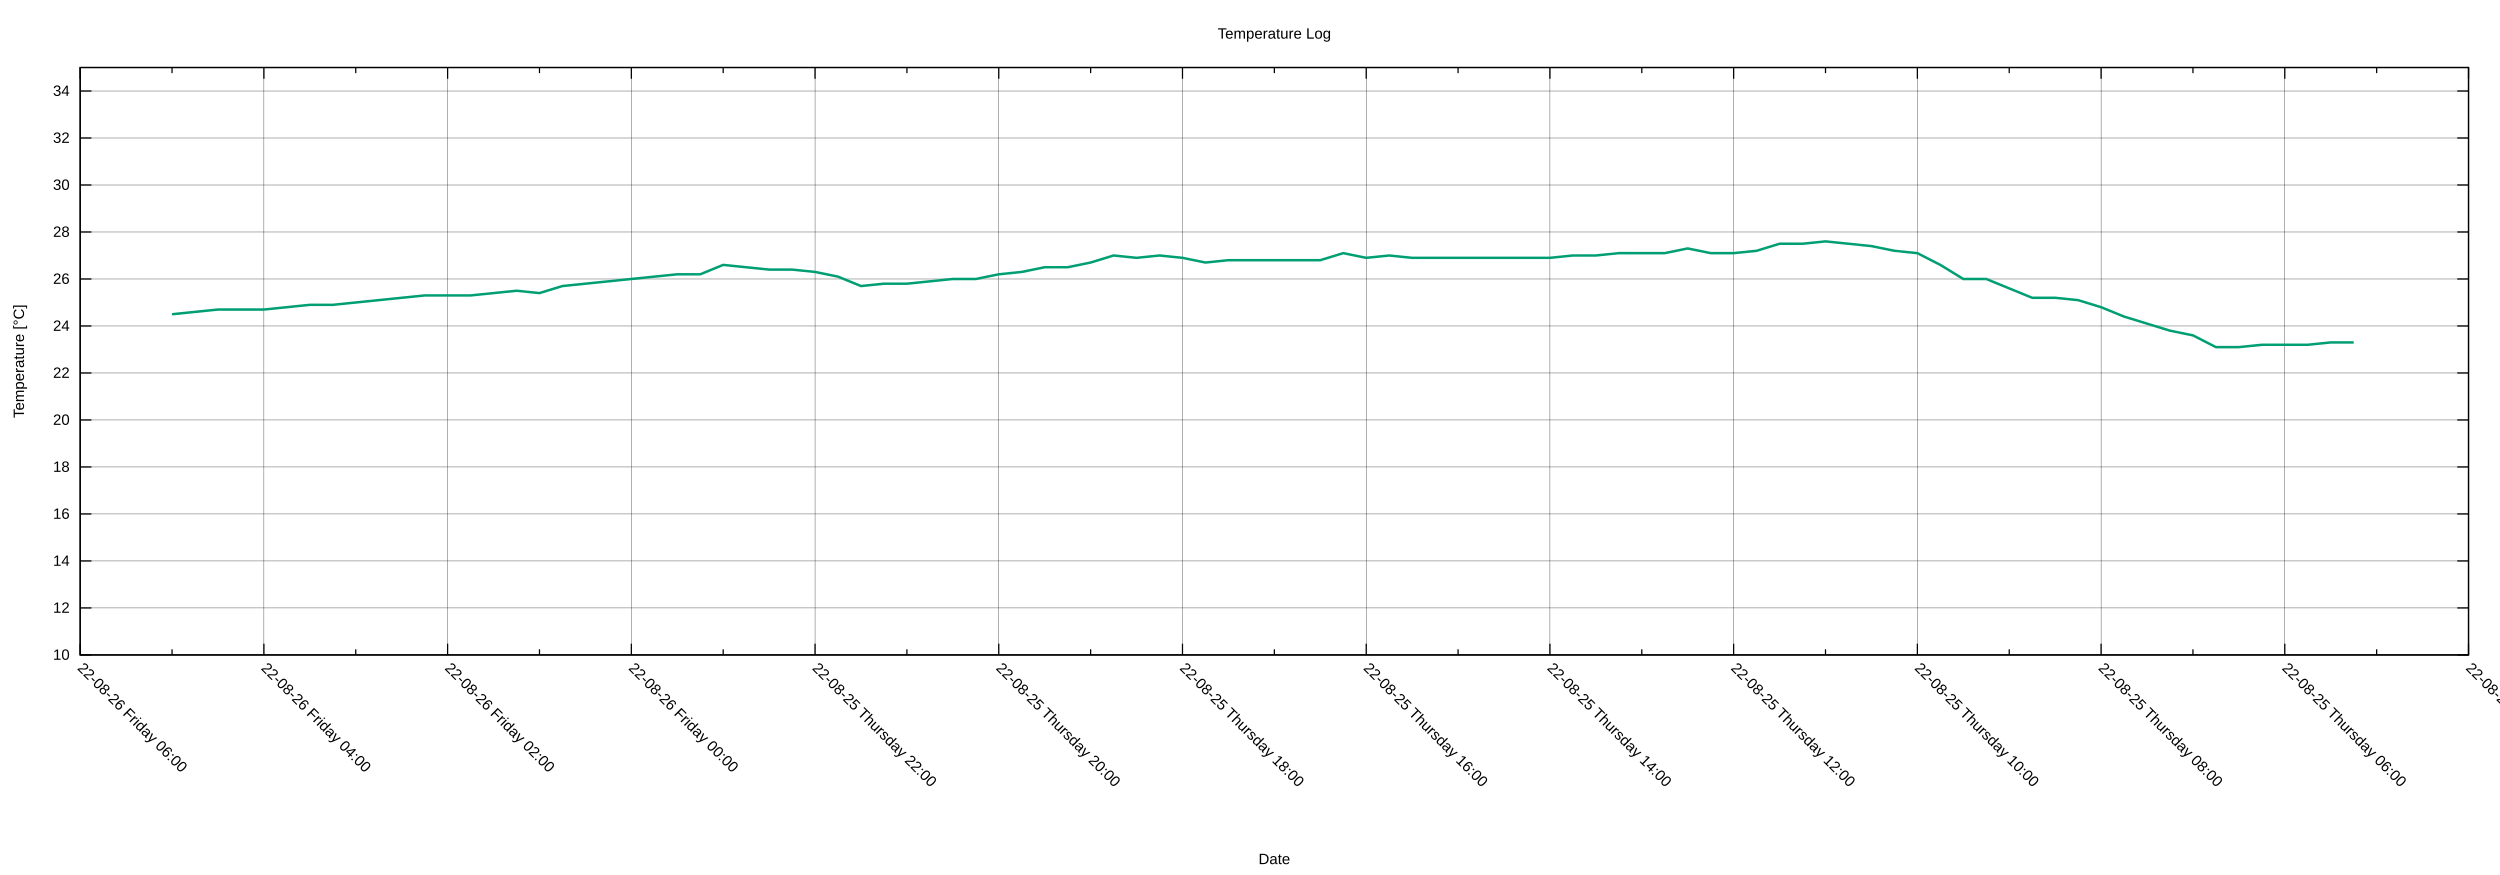
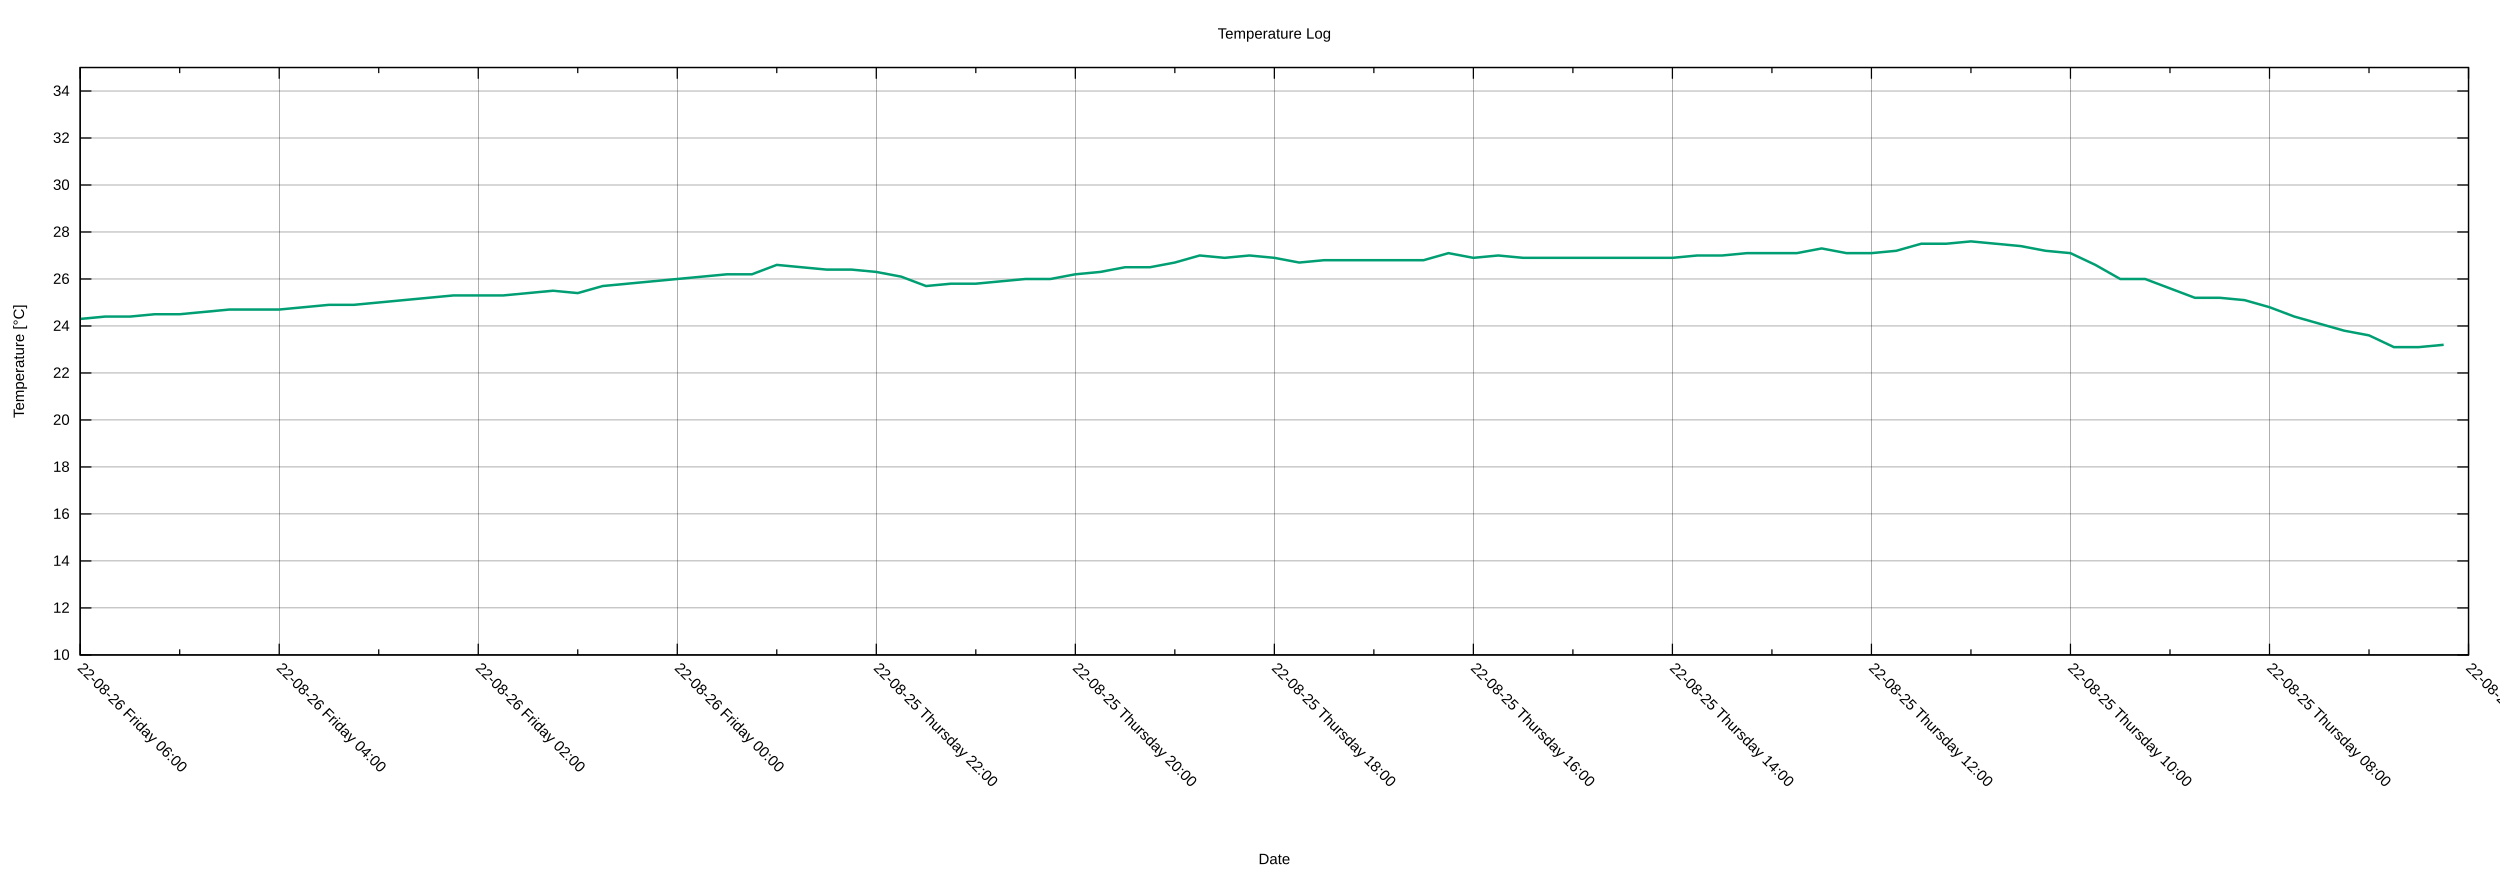
<svg xmlns="http://www.w3.org/2000/svg" xmlns:xlink="http://www.w3.org/1999/xlink" width="2000" height="700" viewBox="0 0 2000 700">
  <g id="gnuplot_canvas">
    <rect x="0" y="0" width="2000" height="700" fill="none" />
    <defs>
      <circle id="gpDot" r="0.5" stroke-width="0.5" stroke="currentColor" />
      <path id="gpPt0" stroke-width="0.222" stroke="currentColor" d="M-1,0 h2 M0,-1 v2" />
      <path id="gpPt1" stroke-width="0.222" stroke="currentColor" d="M-1,-1 L1,1 M1,-1 L-1,1" />
      <path id="gpPt2" stroke-width="0.222" stroke="currentColor" d="M-1,0 L1,0 M0,-1 L0,1 M-1,-1 L1,1 M-1,1 L1,-1" />
      <rect id="gpPt3" stroke-width="0.222" stroke="currentColor" x="-1" y="-1" width="2" height="2" />
      <rect id="gpPt4" stroke-width="0.222" stroke="currentColor" fill="currentColor" x="-1" y="-1" width="2" height="2" />
      <circle id="gpPt5" stroke-width="0.222" stroke="currentColor" cx="0" cy="0" r="1" />
      <use xlink:href="#gpPt5" id="gpPt6" fill="currentColor" stroke="none" />
      <path id="gpPt7" stroke-width="0.222" stroke="currentColor" d="M0,-1.33 L-1.33,0.67 L1.33,0.67 z" />
      <use xlink:href="#gpPt7" id="gpPt8" fill="currentColor" stroke="none" />
      <use xlink:href="#gpPt7" id="gpPt9" stroke="currentColor" transform="rotate(180)" />
      <use xlink:href="#gpPt9" id="gpPt10" fill="currentColor" stroke="none" />
      <use xlink:href="#gpPt3" id="gpPt11" stroke="currentColor" transform="rotate(45)" />
      <use xlink:href="#gpPt11" id="gpPt12" fill="currentColor" stroke="none" />
      <path id="gpPt13" stroke-width="0.222" stroke="currentColor" d="M0,1.330 L1.265,0.411 L0.782,-1.067 L-0.782,-1.076 L-1.265,0.411 z" />
      <use xlink:href="#gpPt13" id="gpPt14" fill="currentColor" stroke="none" />
      <filter id="textbox" filterUnits="objectBoundingBox" x="0" y="0" height="1" width="1">
        <feFlood flood-color="white" flood-opacity="1" result="bgnd" />
        <feComposite in="SourceGraphic" in2="bgnd" operator="atop" />
      </filter>
      <filter id="greybox" filterUnits="objectBoundingBox" x="0" y="0" height="1" width="1">
        <feFlood flood-color="lightgrey" flood-opacity="1" result="grey" />
        <feComposite in="SourceGraphic" in2="grey" operator="atop" />
      </filter>
    </defs>
    <g fill="none" color="white" stroke="currentColor" stroke-width="1.00" stroke-linecap="butt" stroke-linejoin="miter">
</g>
    <g fill="none" color="black" stroke="currentColor" stroke-width="1.00" stroke-linecap="butt" stroke-linejoin="miter">
</g>
    <g fill="none" color="black" stroke="black" stroke-width="0.25" stroke-linecap="butt" stroke-linejoin="miter">
</g>
    <g fill="none" color="black" stroke="currentColor" stroke-width="0.25" stroke-linecap="butt" stroke-linejoin="miter">
      <path stroke="black" class="gridline" d="M64.14,523.95 L1974.82,523.95  " />
    </g>
    <g fill="none" color="black" stroke="black" stroke-width="1.00" stroke-linecap="butt" stroke-linejoin="miter">
</g>
    <g fill="none" color="black" stroke="currentColor" stroke-width="1.00" stroke-linecap="butt" stroke-linejoin="miter">
      <path stroke="black" d="M64.14,523.95 L73.14,523.95 M1974.82,523.95 L1965.82,523.95  " />
      <g transform="translate(55.75,527.85)" stroke="none" fill="black" font-family="Arial" font-size="12.00" text-anchor="end">
        <text>
          <tspan font-family="Arial"> 10</tspan>
        </text>
      </g>
    </g>
    <g fill="none" color="black" stroke="currentColor" stroke-width="1.00" stroke-linecap="butt" stroke-linejoin="miter">
</g>
    <g fill="none" color="black" stroke="black" stroke-width="0.25" stroke-linecap="butt" stroke-linejoin="miter">
</g>
    <g fill="none" color="black" stroke="currentColor" stroke-width="0.25" stroke-linecap="butt" stroke-linejoin="miter">
      <path stroke="black" class="gridline" d="M64.14,486.35 L1974.82,486.35  " />
    </g>
    <g fill="none" color="black" stroke="black" stroke-width="1.00" stroke-linecap="butt" stroke-linejoin="miter">
</g>
    <g fill="none" color="black" stroke="currentColor" stroke-width="1.00" stroke-linecap="butt" stroke-linejoin="miter">
      <path stroke="black" d="M64.14,486.35 L73.14,486.35 M1974.82,486.35 L1965.82,486.35  " />
      <g transform="translate(55.75,490.25)" stroke="none" fill="black" font-family="Arial" font-size="12.00" text-anchor="end">
        <text>
          <tspan font-family="Arial"> 12</tspan>
        </text>
      </g>
    </g>
    <g fill="none" color="black" stroke="currentColor" stroke-width="1.00" stroke-linecap="butt" stroke-linejoin="miter">
</g>
    <g fill="none" color="black" stroke="black" stroke-width="0.25" stroke-linecap="butt" stroke-linejoin="miter">
</g>
    <g fill="none" color="black" stroke="currentColor" stroke-width="0.25" stroke-linecap="butt" stroke-linejoin="miter">
      <path stroke="black" class="gridline" d="M64.14,448.76 L1974.82,448.76  " />
    </g>
    <g fill="none" color="black" stroke="black" stroke-width="1.00" stroke-linecap="butt" stroke-linejoin="miter">
</g>
    <g fill="none" color="black" stroke="currentColor" stroke-width="1.00" stroke-linecap="butt" stroke-linejoin="miter">
      <path stroke="black" d="M64.14,448.76 L73.14,448.76 M1974.82,448.76 L1965.82,448.76  " />
      <g transform="translate(55.75,452.66)" stroke="none" fill="black" font-family="Arial" font-size="12.00" text-anchor="end">
        <text>
          <tspan font-family="Arial"> 14</tspan>
        </text>
      </g>
    </g>
    <g fill="none" color="black" stroke="currentColor" stroke-width="1.00" stroke-linecap="butt" stroke-linejoin="miter">
</g>
    <g fill="none" color="black" stroke="black" stroke-width="0.25" stroke-linecap="butt" stroke-linejoin="miter">
</g>
    <g fill="none" color="black" stroke="currentColor" stroke-width="0.25" stroke-linecap="butt" stroke-linejoin="miter">
      <path stroke="black" class="gridline" d="M64.14,411.16 L1974.82,411.16  " />
    </g>
    <g fill="none" color="black" stroke="black" stroke-width="1.00" stroke-linecap="butt" stroke-linejoin="miter">
</g>
    <g fill="none" color="black" stroke="currentColor" stroke-width="1.00" stroke-linecap="butt" stroke-linejoin="miter">
      <path stroke="black" d="M64.14,411.16 L73.14,411.16 M1974.82,411.16 L1965.82,411.16  " />
      <g transform="translate(55.75,415.06)" stroke="none" fill="black" font-family="Arial" font-size="12.00" text-anchor="end">
        <text>
          <tspan font-family="Arial"> 16</tspan>
        </text>
      </g>
    </g>
    <g fill="none" color="black" stroke="currentColor" stroke-width="1.00" stroke-linecap="butt" stroke-linejoin="miter">
</g>
    <g fill="none" color="black" stroke="black" stroke-width="0.25" stroke-linecap="butt" stroke-linejoin="miter">
</g>
    <g fill="none" color="black" stroke="currentColor" stroke-width="0.25" stroke-linecap="butt" stroke-linejoin="miter">
      <path stroke="black" class="gridline" d="M64.14,373.57 L1974.82,373.57  " />
    </g>
    <g fill="none" color="black" stroke="black" stroke-width="1.00" stroke-linecap="butt" stroke-linejoin="miter">
</g>
    <g fill="none" color="black" stroke="currentColor" stroke-width="1.00" stroke-linecap="butt" stroke-linejoin="miter">
      <path stroke="black" d="M64.14,373.57 L73.14,373.57 M1974.82,373.57 L1965.82,373.57  " />
      <g transform="translate(55.75,377.47)" stroke="none" fill="black" font-family="Arial" font-size="12.00" text-anchor="end">
        <text>
          <tspan font-family="Arial"> 18</tspan>
        </text>
      </g>
    </g>
    <g fill="none" color="black" stroke="currentColor" stroke-width="1.00" stroke-linecap="butt" stroke-linejoin="miter">
</g>
    <g fill="none" color="black" stroke="black" stroke-width="0.25" stroke-linecap="butt" stroke-linejoin="miter">
</g>
    <g fill="none" color="black" stroke="currentColor" stroke-width="0.25" stroke-linecap="butt" stroke-linejoin="miter">
      <path stroke="black" class="gridline" d="M64.14,335.97 L1974.82,335.97  " />
    </g>
    <g fill="none" color="black" stroke="black" stroke-width="1.00" stroke-linecap="butt" stroke-linejoin="miter">
</g>
    <g fill="none" color="black" stroke="currentColor" stroke-width="1.00" stroke-linecap="butt" stroke-linejoin="miter">
      <path stroke="black" d="M64.14,335.97 L73.14,335.97 M1974.82,335.97 L1965.82,335.97  " />
      <g transform="translate(55.75,339.87)" stroke="none" fill="black" font-family="Arial" font-size="12.00" text-anchor="end">
        <text>
          <tspan font-family="Arial"> 20</tspan>
        </text>
      </g>
    </g>
    <g fill="none" color="black" stroke="currentColor" stroke-width="1.00" stroke-linecap="butt" stroke-linejoin="miter">
</g>
    <g fill="none" color="black" stroke="black" stroke-width="0.25" stroke-linecap="butt" stroke-linejoin="miter">
</g>
    <g fill="none" color="black" stroke="currentColor" stroke-width="0.25" stroke-linecap="butt" stroke-linejoin="miter">
      <path stroke="black" class="gridline" d="M64.14,298.38 L1974.82,298.38  " />
    </g>
    <g fill="none" color="black" stroke="black" stroke-width="1.00" stroke-linecap="butt" stroke-linejoin="miter">
</g>
    <g fill="none" color="black" stroke="currentColor" stroke-width="1.00" stroke-linecap="butt" stroke-linejoin="miter">
      <path stroke="black" d="M64.14,298.38 L73.14,298.38 M1974.82,298.38 L1965.82,298.38  " />
      <g transform="translate(55.75,302.28)" stroke="none" fill="black" font-family="Arial" font-size="12.00" text-anchor="end">
        <text>
          <tspan font-family="Arial"> 22</tspan>
        </text>
      </g>
    </g>
    <g fill="none" color="black" stroke="currentColor" stroke-width="1.00" stroke-linecap="butt" stroke-linejoin="miter">
</g>
    <g fill="none" color="black" stroke="black" stroke-width="0.25" stroke-linecap="butt" stroke-linejoin="miter">
</g>
    <g fill="none" color="black" stroke="currentColor" stroke-width="0.25" stroke-linecap="butt" stroke-linejoin="miter">
      <path stroke="black" class="gridline" d="M64.14,260.78 L1974.82,260.78  " />
    </g>
    <g fill="none" color="black" stroke="black" stroke-width="1.00" stroke-linecap="butt" stroke-linejoin="miter">
</g>
    <g fill="none" color="black" stroke="currentColor" stroke-width="1.00" stroke-linecap="butt" stroke-linejoin="miter">
      <path stroke="black" d="M64.14,260.78 L73.14,260.78 M1974.82,260.78 L1965.82,260.78  " />
      <g transform="translate(55.75,264.68)" stroke="none" fill="black" font-family="Arial" font-size="12.00" text-anchor="end">
        <text>
          <tspan font-family="Arial"> 24</tspan>
        </text>
      </g>
    </g>
    <g fill="none" color="black" stroke="currentColor" stroke-width="1.00" stroke-linecap="butt" stroke-linejoin="miter">
</g>
    <g fill="none" color="black" stroke="black" stroke-width="0.25" stroke-linecap="butt" stroke-linejoin="miter">
</g>
    <g fill="none" color="black" stroke="currentColor" stroke-width="0.25" stroke-linecap="butt" stroke-linejoin="miter">
      <path stroke="black" class="gridline" d="M64.14,223.19 L1974.82,223.19  " />
    </g>
    <g fill="none" color="black" stroke="black" stroke-width="1.00" stroke-linecap="butt" stroke-linejoin="miter">
</g>
    <g fill="none" color="black" stroke="currentColor" stroke-width="1.00" stroke-linecap="butt" stroke-linejoin="miter">
      <path stroke="black" d="M64.14,223.19 L73.14,223.19 M1974.82,223.19 L1965.82,223.19  " />
      <g transform="translate(55.75,227.09)" stroke="none" fill="black" font-family="Arial" font-size="12.00" text-anchor="end">
        <text>
          <tspan font-family="Arial"> 26</tspan>
        </text>
      </g>
    </g>
    <g fill="none" color="black" stroke="currentColor" stroke-width="1.00" stroke-linecap="butt" stroke-linejoin="miter">
</g>
    <g fill="none" color="black" stroke="black" stroke-width="0.25" stroke-linecap="butt" stroke-linejoin="miter">
</g>
    <g fill="none" color="black" stroke="currentColor" stroke-width="0.25" stroke-linecap="butt" stroke-linejoin="miter">
      <path stroke="black" class="gridline" d="M64.14,185.59 L1974.82,185.59  " />
    </g>
    <g fill="none" color="black" stroke="black" stroke-width="1.00" stroke-linecap="butt" stroke-linejoin="miter">
</g>
    <g fill="none" color="black" stroke="currentColor" stroke-width="1.00" stroke-linecap="butt" stroke-linejoin="miter">
      <path stroke="black" d="M64.14,185.59 L73.14,185.59 M1974.82,185.59 L1965.82,185.59  " />
      <g transform="translate(55.75,189.49)" stroke="none" fill="black" font-family="Arial" font-size="12.00" text-anchor="end">
        <text>
          <tspan font-family="Arial"> 28</tspan>
        </text>
      </g>
    </g>
    <g fill="none" color="black" stroke="currentColor" stroke-width="1.00" stroke-linecap="butt" stroke-linejoin="miter">
</g>
    <g fill="none" color="black" stroke="black" stroke-width="0.25" stroke-linecap="butt" stroke-linejoin="miter">
</g>
    <g fill="none" color="black" stroke="currentColor" stroke-width="0.25" stroke-linecap="butt" stroke-linejoin="miter">
      <path stroke="black" class="gridline" d="M64.14,148.00 L1974.82,148.00  " />
    </g>
    <g fill="none" color="black" stroke="black" stroke-width="1.00" stroke-linecap="butt" stroke-linejoin="miter">
</g>
    <g fill="none" color="black" stroke="currentColor" stroke-width="1.00" stroke-linecap="butt" stroke-linejoin="miter">
      <path stroke="black" d="M64.14,148.00 L73.14,148.00 M1974.82,148.00 L1965.82,148.00  " />
      <g transform="translate(55.75,151.90)" stroke="none" fill="black" font-family="Arial" font-size="12.00" text-anchor="end">
        <text>
          <tspan font-family="Arial"> 30</tspan>
        </text>
      </g>
    </g>
    <g fill="none" color="black" stroke="currentColor" stroke-width="1.00" stroke-linecap="butt" stroke-linejoin="miter">
</g>
    <g fill="none" color="black" stroke="black" stroke-width="0.25" stroke-linecap="butt" stroke-linejoin="miter">
</g>
    <g fill="none" color="black" stroke="currentColor" stroke-width="0.25" stroke-linecap="butt" stroke-linejoin="miter">
      <path stroke="black" class="gridline" d="M64.14,110.40 L1974.82,110.40  " />
    </g>
    <g fill="none" color="black" stroke="black" stroke-width="1.00" stroke-linecap="butt" stroke-linejoin="miter">
</g>
    <g fill="none" color="black" stroke="currentColor" stroke-width="1.00" stroke-linecap="butt" stroke-linejoin="miter">
      <path stroke="black" d="M64.14,110.40 L73.14,110.40 M1974.82,110.40 L1965.82,110.40  " />
      <g transform="translate(55.75,114.30)" stroke="none" fill="black" font-family="Arial" font-size="12.00" text-anchor="end">
        <text>
          <tspan font-family="Arial"> 32</tspan>
        </text>
      </g>
    </g>
    <g fill="none" color="black" stroke="currentColor" stroke-width="1.00" stroke-linecap="butt" stroke-linejoin="miter">
</g>
    <g fill="none" color="black" stroke="black" stroke-width="0.25" stroke-linecap="butt" stroke-linejoin="miter">
</g>
    <g fill="none" color="black" stroke="currentColor" stroke-width="0.25" stroke-linecap="butt" stroke-linejoin="miter">
      <path stroke="black" class="gridline" d="M64.14,72.81 L1974.82,72.81  " />
    </g>
    <g fill="none" color="black" stroke="black" stroke-width="1.00" stroke-linecap="butt" stroke-linejoin="miter">
</g>
    <g fill="none" color="black" stroke="currentColor" stroke-width="1.00" stroke-linecap="butt" stroke-linejoin="miter">
      <path stroke="black" d="M64.14,72.81 L73.14,72.81 M1974.82,72.81 L1965.82,72.81  " />
      <g transform="translate(55.75,76.71)" stroke="none" fill="black" font-family="Arial" font-size="12.00" text-anchor="end">
        <text>
          <tspan font-family="Arial"> 34</tspan>
        </text>
      </g>
    </g>
    <g fill="none" color="black" stroke="currentColor" stroke-width="1.00" stroke-linecap="butt" stroke-linejoin="miter">
</g>
    <g fill="none" color="black" stroke="black" stroke-width="0.25" stroke-linecap="butt" stroke-linejoin="miter">
</g>
    <g fill="none" color="black" stroke="currentColor" stroke-width="0.25" stroke-linecap="butt" stroke-linejoin="miter">
      <path stroke="black" class="gridline" d="M1974.82,523.95 L1974.82,54.01  " />
    </g>
    <g fill="none" color="black" stroke="black" stroke-width="1.00" stroke-linecap="butt" stroke-linejoin="miter">
</g>
    <g fill="none" color="black" stroke="currentColor" stroke-width="1.00" stroke-linecap="butt" stroke-linejoin="miter">
      <path stroke="black" d="M1974.82,523.95 L1974.82,514.95 M1974.82,54.01 L1974.82,63.01  " />
      <g transform="translate(1972.06,535.10) rotate(45)" stroke="none" fill="black" font-family="Arial" font-size="12.00" text-anchor="start">
        <text>
-           <tspan font-family="Arial">22-08-25 Thursday 04:00</tspan>
-         </text>
-       </g>
-     </g>
-     <g fill="none" color="black" stroke="currentColor" stroke-width="1.00" stroke-linecap="butt" stroke-linejoin="miter">
-       <path stroke="black" d="M1901.33,523.95 L1901.33,519.45 M1901.33,54.01 L1901.33,58.51  " />
-     </g>
-     <g fill="none" color="black" stroke="black" stroke-width="0.25" stroke-linecap="butt" stroke-linejoin="miter">
- </g>
-     <g fill="none" color="black" stroke="currentColor" stroke-width="0.25" stroke-linecap="butt" stroke-linejoin="miter">
-       <path stroke="black" class="gridline" d="M1827.84,523.95 L1827.84,54.01  " />
-     </g>
-     <g fill="none" color="black" stroke="black" stroke-width="1.00" stroke-linecap="butt" stroke-linejoin="miter">
- </g>
-     <g fill="none" color="black" stroke="currentColor" stroke-width="1.00" stroke-linecap="butt" stroke-linejoin="miter">
-       <path stroke="black" d="M1827.84,523.95 L1827.84,514.95 M1827.84,54.01 L1827.84,63.01  " />
-       <g transform="translate(1825.08,535.10) rotate(45)" stroke="none" fill="black" font-family="Arial" font-size="12.00" text-anchor="start">
-         <text>
          <tspan font-family="Arial">22-08-25 Thursday 06:00</tspan>
        </text>
      </g>
    </g>
    <g fill="none" color="black" stroke="currentColor" stroke-width="1.00" stroke-linecap="butt" stroke-linejoin="miter">
-       <path stroke="black" d="M1754.36,523.95 L1754.36,519.45 M1754.36,54.01 L1754.36,58.51  " />
-     </g>
-     <g fill="none" color="black" stroke="black" stroke-width="0.25" stroke-linecap="butt" stroke-linejoin="miter">
- </g>
-     <g fill="none" color="black" stroke="currentColor" stroke-width="0.25" stroke-linecap="butt" stroke-linejoin="miter">
-       <path stroke="black" class="gridline" d="M1680.87,523.95 L1680.87,54.01  " />
-     </g>
-     <g fill="none" color="black" stroke="black" stroke-width="1.00" stroke-linecap="butt" stroke-linejoin="miter">
- </g>
-     <g fill="none" color="black" stroke="currentColor" stroke-width="1.00" stroke-linecap="butt" stroke-linejoin="miter">
-       <path stroke="black" d="M1680.87,523.95 L1680.87,514.95 M1680.87,54.01 L1680.87,63.01  " />
-       <g transform="translate(1678.11,535.10) rotate(45)" stroke="none" fill="black" font-family="Arial" font-size="12.00" text-anchor="start">
+       <path stroke="black" d="M1895.21,523.95 L1895.21,519.45 M1895.21,54.01 L1895.21,58.51  " />
+     </g>
+     <g fill="none" color="black" stroke="black" stroke-width="0.25" stroke-linecap="butt" stroke-linejoin="miter">
+ </g>
+     <g fill="none" color="black" stroke="currentColor" stroke-width="0.25" stroke-linecap="butt" stroke-linejoin="miter">
+       <path stroke="black" class="gridline" d="M1815.60,523.95 L1815.60,54.01  " />
+     </g>
+     <g fill="none" color="black" stroke="black" stroke-width="1.00" stroke-linecap="butt" stroke-linejoin="miter">
+ </g>
+     <g fill="none" color="black" stroke="currentColor" stroke-width="1.00" stroke-linecap="butt" stroke-linejoin="miter">
+       <path stroke="black" d="M1815.60,523.95 L1815.60,514.95 M1815.60,54.01 L1815.60,63.01  " />
+       <g transform="translate(1812.84,535.10) rotate(45)" stroke="none" fill="black" font-family="Arial" font-size="12.00" text-anchor="start">
        <text>
          <tspan font-family="Arial">22-08-25 Thursday 08:00</tspan>
        </text>
      </g>
    </g>
    <g fill="none" color="black" stroke="currentColor" stroke-width="1.00" stroke-linecap="butt" stroke-linejoin="miter">
-       <path stroke="black" d="M1607.38,523.95 L1607.38,519.45 M1607.38,54.01 L1607.38,58.51  " />
-     </g>
-     <g fill="none" color="black" stroke="black" stroke-width="0.25" stroke-linecap="butt" stroke-linejoin="miter">
- </g>
-     <g fill="none" color="black" stroke="currentColor" stroke-width="0.25" stroke-linecap="butt" stroke-linejoin="miter">
-       <path stroke="black" class="gridline" d="M1533.89,523.95 L1533.89,54.01  " />
-     </g>
-     <g fill="none" color="black" stroke="black" stroke-width="1.00" stroke-linecap="butt" stroke-linejoin="miter">
- </g>
-     <g fill="none" color="black" stroke="currentColor" stroke-width="1.00" stroke-linecap="butt" stroke-linejoin="miter">
-       <path stroke="black" d="M1533.89,523.95 L1533.89,514.95 M1533.89,54.01 L1533.89,63.01  " />
-       <g transform="translate(1531.13,535.10) rotate(45)" stroke="none" fill="black" font-family="Arial" font-size="12.00" text-anchor="start">
+       <path stroke="black" d="M1735.99,523.95 L1735.99,519.45 M1735.99,54.01 L1735.99,58.51  " />
+     </g>
+     <g fill="none" color="black" stroke="black" stroke-width="0.25" stroke-linecap="butt" stroke-linejoin="miter">
+ </g>
+     <g fill="none" color="black" stroke="currentColor" stroke-width="0.25" stroke-linecap="butt" stroke-linejoin="miter">
+       <path stroke="black" class="gridline" d="M1656.37,523.95 L1656.37,54.01  " />
+     </g>
+     <g fill="none" color="black" stroke="black" stroke-width="1.00" stroke-linecap="butt" stroke-linejoin="miter">
+ </g>
+     <g fill="none" color="black" stroke="currentColor" stroke-width="1.00" stroke-linecap="butt" stroke-linejoin="miter">
+       <path stroke="black" d="M1656.37,523.95 L1656.37,514.95 M1656.37,54.01 L1656.37,63.01  " />
+       <g transform="translate(1653.61,535.10) rotate(45)" stroke="none" fill="black" font-family="Arial" font-size="12.00" text-anchor="start">
        <text>
          <tspan font-family="Arial">22-08-25 Thursday 10:00</tspan>
        </text>
      </g>
    </g>
    <g fill="none" color="black" stroke="currentColor" stroke-width="1.00" stroke-linecap="butt" stroke-linejoin="miter">
-       <path stroke="black" d="M1460.41,523.95 L1460.41,519.45 M1460.41,54.01 L1460.41,58.51  " />
-     </g>
-     <g fill="none" color="black" stroke="black" stroke-width="0.25" stroke-linecap="butt" stroke-linejoin="miter">
- </g>
-     <g fill="none" color="black" stroke="currentColor" stroke-width="0.25" stroke-linecap="butt" stroke-linejoin="miter">
-       <path stroke="black" class="gridline" d="M1386.92,523.95 L1386.92,54.01  " />
-     </g>
-     <g fill="none" color="black" stroke="black" stroke-width="1.00" stroke-linecap="butt" stroke-linejoin="miter">
- </g>
-     <g fill="none" color="black" stroke="currentColor" stroke-width="1.00" stroke-linecap="butt" stroke-linejoin="miter">
-       <path stroke="black" d="M1386.92,523.95 L1386.92,514.95 M1386.92,54.01 L1386.92,63.01  " />
-       <g transform="translate(1384.16,535.10) rotate(45)" stroke="none" fill="black" font-family="Arial" font-size="12.00" text-anchor="start">
+       <path stroke="black" d="M1576.76,523.95 L1576.76,519.45 M1576.76,54.01 L1576.76,58.51  " />
+     </g>
+     <g fill="none" color="black" stroke="black" stroke-width="0.25" stroke-linecap="butt" stroke-linejoin="miter">
+ </g>
+     <g fill="none" color="black" stroke="currentColor" stroke-width="0.25" stroke-linecap="butt" stroke-linejoin="miter">
+       <path stroke="black" class="gridline" d="M1497.15,523.95 L1497.15,54.01  " />
+     </g>
+     <g fill="none" color="black" stroke="black" stroke-width="1.00" stroke-linecap="butt" stroke-linejoin="miter">
+ </g>
+     <g fill="none" color="black" stroke="currentColor" stroke-width="1.00" stroke-linecap="butt" stroke-linejoin="miter">
+       <path stroke="black" d="M1497.15,523.95 L1497.15,514.95 M1497.15,54.01 L1497.15,63.01  " />
+       <g transform="translate(1494.39,535.10) rotate(45)" stroke="none" fill="black" font-family="Arial" font-size="12.00" text-anchor="start">
        <text>
          <tspan font-family="Arial">22-08-25 Thursday 12:00</tspan>
        </text>
      </g>
    </g>
    <g fill="none" color="black" stroke="currentColor" stroke-width="1.00" stroke-linecap="butt" stroke-linejoin="miter">
-       <path stroke="black" d="M1313.43,523.95 L1313.43,519.45 M1313.43,54.01 L1313.43,58.51  " />
-     </g>
-     <g fill="none" color="black" stroke="black" stroke-width="0.25" stroke-linecap="butt" stroke-linejoin="miter">
- </g>
-     <g fill="none" color="black" stroke="currentColor" stroke-width="0.25" stroke-linecap="butt" stroke-linejoin="miter">
-       <path stroke="black" class="gridline" d="M1239.94,523.95 L1239.94,54.01  " />
-     </g>
-     <g fill="none" color="black" stroke="black" stroke-width="1.00" stroke-linecap="butt" stroke-linejoin="miter">
- </g>
-     <g fill="none" color="black" stroke="currentColor" stroke-width="1.00" stroke-linecap="butt" stroke-linejoin="miter">
-       <path stroke="black" d="M1239.94,523.95 L1239.94,514.95 M1239.94,54.01 L1239.94,63.01  " />
-       <g transform="translate(1237.18,535.10) rotate(45)" stroke="none" fill="black" font-family="Arial" font-size="12.00" text-anchor="start">
+       <path stroke="black" d="M1417.54,523.95 L1417.54,519.45 M1417.54,54.01 L1417.54,58.51  " />
+     </g>
+     <g fill="none" color="black" stroke="black" stroke-width="0.25" stroke-linecap="butt" stroke-linejoin="miter">
+ </g>
+     <g fill="none" color="black" stroke="currentColor" stroke-width="0.25" stroke-linecap="butt" stroke-linejoin="miter">
+       <path stroke="black" class="gridline" d="M1337.93,523.95 L1337.93,54.01  " />
+     </g>
+     <g fill="none" color="black" stroke="black" stroke-width="1.00" stroke-linecap="butt" stroke-linejoin="miter">
+ </g>
+     <g fill="none" color="black" stroke="currentColor" stroke-width="1.00" stroke-linecap="butt" stroke-linejoin="miter">
+       <path stroke="black" d="M1337.93,523.95 L1337.93,514.95 M1337.93,54.01 L1337.93,63.01  " />
+       <g transform="translate(1335.17,535.10) rotate(45)" stroke="none" fill="black" font-family="Arial" font-size="12.00" text-anchor="start">
        <text>
          <tspan font-family="Arial">22-08-25 Thursday 14:00</tspan>
        </text>
      </g>
    </g>
    <g fill="none" color="black" stroke="currentColor" stroke-width="1.00" stroke-linecap="butt" stroke-linejoin="miter">
-       <path stroke="black" d="M1166.46,523.95 L1166.46,519.45 M1166.46,54.01 L1166.46,58.51  " />
-     </g>
-     <g fill="none" color="black" stroke="black" stroke-width="0.25" stroke-linecap="butt" stroke-linejoin="miter">
- </g>
-     <g fill="none" color="black" stroke="currentColor" stroke-width="0.25" stroke-linecap="butt" stroke-linejoin="miter">
-       <path stroke="black" class="gridline" d="M1092.97,523.95 L1092.97,54.01  " />
-     </g>
-     <g fill="none" color="black" stroke="black" stroke-width="1.00" stroke-linecap="butt" stroke-linejoin="miter">
- </g>
-     <g fill="none" color="black" stroke="currentColor" stroke-width="1.00" stroke-linecap="butt" stroke-linejoin="miter">
-       <path stroke="black" d="M1092.97,523.95 L1092.97,514.95 M1092.97,54.01 L1092.97,63.01  " />
-       <g transform="translate(1090.21,535.10) rotate(45)" stroke="none" fill="black" font-family="Arial" font-size="12.00" text-anchor="start">
+       <path stroke="black" d="M1258.32,523.95 L1258.32,519.45 M1258.32,54.01 L1258.32,58.51  " />
+     </g>
+     <g fill="none" color="black" stroke="black" stroke-width="0.25" stroke-linecap="butt" stroke-linejoin="miter">
+ </g>
+     <g fill="none" color="black" stroke="currentColor" stroke-width="0.25" stroke-linecap="butt" stroke-linejoin="miter">
+       <path stroke="black" class="gridline" d="M1178.70,523.95 L1178.70,54.01  " />
+     </g>
+     <g fill="none" color="black" stroke="black" stroke-width="1.00" stroke-linecap="butt" stroke-linejoin="miter">
+ </g>
+     <g fill="none" color="black" stroke="currentColor" stroke-width="1.00" stroke-linecap="butt" stroke-linejoin="miter">
+       <path stroke="black" d="M1178.70,523.95 L1178.70,514.95 M1178.70,54.01 L1178.70,63.01  " />
+       <g transform="translate(1175.94,535.10) rotate(45)" stroke="none" fill="black" font-family="Arial" font-size="12.00" text-anchor="start">
        <text>
          <tspan font-family="Arial">22-08-25 Thursday 16:00</tspan>
        </text>
      </g>
    </g>
    <g fill="none" color="black" stroke="currentColor" stroke-width="1.00" stroke-linecap="butt" stroke-linejoin="miter">
-       <path stroke="black" d="M1019.48,523.95 L1019.48,519.45 M1019.48,54.01 L1019.48,58.51  " />
-     </g>
-     <g fill="none" color="black" stroke="black" stroke-width="0.25" stroke-linecap="butt" stroke-linejoin="miter">
- </g>
-     <g fill="none" color="black" stroke="currentColor" stroke-width="0.25" stroke-linecap="butt" stroke-linejoin="miter">
-       <path stroke="black" class="gridline" d="M945.99,523.95 L945.99,54.01  " />
-     </g>
-     <g fill="none" color="black" stroke="black" stroke-width="1.00" stroke-linecap="butt" stroke-linejoin="miter">
- </g>
-     <g fill="none" color="black" stroke="currentColor" stroke-width="1.00" stroke-linecap="butt" stroke-linejoin="miter">
-       <path stroke="black" d="M945.99,523.95 L945.99,514.95 M945.99,54.01 L945.99,63.01  " />
-       <g transform="translate(943.23,535.10) rotate(45)" stroke="none" fill="black" font-family="Arial" font-size="12.00" text-anchor="start">
+       <path stroke="black" d="M1099.09,523.95 L1099.09,519.45 M1099.09,54.01 L1099.09,58.51  " />
+     </g>
+     <g fill="none" color="black" stroke="black" stroke-width="0.25" stroke-linecap="butt" stroke-linejoin="miter">
+ </g>
+     <g fill="none" color="black" stroke="currentColor" stroke-width="0.25" stroke-linecap="butt" stroke-linejoin="miter">
+       <path stroke="black" class="gridline" d="M1019.48,523.95 L1019.48,54.01  " />
+     </g>
+     <g fill="none" color="black" stroke="black" stroke-width="1.00" stroke-linecap="butt" stroke-linejoin="miter">
+ </g>
+     <g fill="none" color="black" stroke="currentColor" stroke-width="1.00" stroke-linecap="butt" stroke-linejoin="miter">
+       <path stroke="black" d="M1019.48,523.95 L1019.48,514.95 M1019.48,54.01 L1019.48,63.01  " />
+       <g transform="translate(1016.72,535.10) rotate(45)" stroke="none" fill="black" font-family="Arial" font-size="12.00" text-anchor="start">
        <text>
          <tspan font-family="Arial">22-08-25 Thursday 18:00</tspan>
        </text>
      </g>
    </g>
    <g fill="none" color="black" stroke="currentColor" stroke-width="1.00" stroke-linecap="butt" stroke-linejoin="miter">
-       <path stroke="black" d="M872.50,523.95 L872.50,519.45 M872.50,54.01 L872.50,58.51  " />
-     </g>
-     <g fill="none" color="black" stroke="black" stroke-width="0.25" stroke-linecap="butt" stroke-linejoin="miter">
- </g>
-     <g fill="none" color="black" stroke="currentColor" stroke-width="0.25" stroke-linecap="butt" stroke-linejoin="miter">
-       <path stroke="black" class="gridline" d="M799.02,523.95 L799.02,54.01  " />
-     </g>
-     <g fill="none" color="black" stroke="black" stroke-width="1.00" stroke-linecap="butt" stroke-linejoin="miter">
- </g>
-     <g fill="none" color="black" stroke="currentColor" stroke-width="1.00" stroke-linecap="butt" stroke-linejoin="miter">
-       <path stroke="black" d="M799.02,523.95 L799.02,514.95 M799.02,54.01 L799.02,63.01  " />
-       <g transform="translate(796.26,535.10) rotate(45)" stroke="none" fill="black" font-family="Arial" font-size="12.00" text-anchor="start">
+       <path stroke="black" d="M939.87,523.95 L939.87,519.45 M939.87,54.01 L939.87,58.51  " />
+     </g>
+     <g fill="none" color="black" stroke="black" stroke-width="0.25" stroke-linecap="butt" stroke-linejoin="miter">
+ </g>
+     <g fill="none" color="black" stroke="currentColor" stroke-width="0.25" stroke-linecap="butt" stroke-linejoin="miter">
+       <path stroke="black" class="gridline" d="M860.26,523.95 L860.26,54.01  " />
+     </g>
+     <g fill="none" color="black" stroke="black" stroke-width="1.00" stroke-linecap="butt" stroke-linejoin="miter">
+ </g>
+     <g fill="none" color="black" stroke="currentColor" stroke-width="1.00" stroke-linecap="butt" stroke-linejoin="miter">
+       <path stroke="black" d="M860.26,523.95 L860.26,514.95 M860.26,54.01 L860.26,63.01  " />
+       <g transform="translate(857.50,535.10) rotate(45)" stroke="none" fill="black" font-family="Arial" font-size="12.00" text-anchor="start">
        <text>
          <tspan font-family="Arial">22-08-25 Thursday 20:00</tspan>
        </text>
      </g>
    </g>
    <g fill="none" color="black" stroke="currentColor" stroke-width="1.00" stroke-linecap="butt" stroke-linejoin="miter">
-       <path stroke="black" d="M725.53,523.95 L725.53,519.45 M725.53,54.01 L725.53,58.51  " />
-     </g>
-     <g fill="none" color="black" stroke="black" stroke-width="0.25" stroke-linecap="butt" stroke-linejoin="miter">
- </g>
-     <g fill="none" color="black" stroke="currentColor" stroke-width="0.25" stroke-linecap="butt" stroke-linejoin="miter">
-       <path stroke="black" class="gridline" d="M652.04,523.95 L652.04,54.01  " />
-     </g>
-     <g fill="none" color="black" stroke="black" stroke-width="1.00" stroke-linecap="butt" stroke-linejoin="miter">
- </g>
-     <g fill="none" color="black" stroke="currentColor" stroke-width="1.00" stroke-linecap="butt" stroke-linejoin="miter">
-       <path stroke="black" d="M652.04,523.95 L652.04,514.95 M652.04,54.01 L652.04,63.01  " />
-       <g transform="translate(649.28,535.10) rotate(45)" stroke="none" fill="black" font-family="Arial" font-size="12.00" text-anchor="start">
+       <path stroke="black" d="M780.65,523.95 L780.65,519.45 M780.65,54.01 L780.65,58.51  " />
+     </g>
+     <g fill="none" color="black" stroke="black" stroke-width="0.25" stroke-linecap="butt" stroke-linejoin="miter">
+ </g>
+     <g fill="none" color="black" stroke="currentColor" stroke-width="0.25" stroke-linecap="butt" stroke-linejoin="miter">
+       <path stroke="black" class="gridline" d="M701.03,523.95 L701.03,54.01  " />
+     </g>
+     <g fill="none" color="black" stroke="black" stroke-width="1.00" stroke-linecap="butt" stroke-linejoin="miter">
+ </g>
+     <g fill="none" color="black" stroke="currentColor" stroke-width="1.00" stroke-linecap="butt" stroke-linejoin="miter">
+       <path stroke="black" d="M701.03,523.95 L701.03,514.95 M701.03,54.01 L701.03,63.01  " />
+       <g transform="translate(698.27,535.10) rotate(45)" stroke="none" fill="black" font-family="Arial" font-size="12.00" text-anchor="start">
        <text>
          <tspan font-family="Arial">22-08-25 Thursday 22:00</tspan>
        </text>
      </g>
    </g>
    <g fill="none" color="black" stroke="currentColor" stroke-width="1.00" stroke-linecap="butt" stroke-linejoin="miter">
-       <path stroke="black" d="M578.55,523.95 L578.55,519.45 M578.55,54.01 L578.55,58.51  " />
-     </g>
-     <g fill="none" color="black" stroke="black" stroke-width="0.25" stroke-linecap="butt" stroke-linejoin="miter">
- </g>
-     <g fill="none" color="black" stroke="currentColor" stroke-width="0.25" stroke-linecap="butt" stroke-linejoin="miter">
-       <path stroke="black" class="gridline" d="M505.07,523.95 L505.07,54.01  " />
-     </g>
-     <g fill="none" color="black" stroke="black" stroke-width="1.00" stroke-linecap="butt" stroke-linejoin="miter">
- </g>
-     <g fill="none" color="black" stroke="currentColor" stroke-width="1.00" stroke-linecap="butt" stroke-linejoin="miter">
-       <path stroke="black" d="M505.07,523.95 L505.07,514.95 M505.07,54.01 L505.07,63.01  " />
-       <g transform="translate(502.31,535.10) rotate(45)" stroke="none" fill="black" font-family="Arial" font-size="12.00" text-anchor="start">
+       <path stroke="black" d="M621.42,523.95 L621.42,519.45 M621.42,54.01 L621.42,58.51  " />
+     </g>
+     <g fill="none" color="black" stroke="black" stroke-width="0.25" stroke-linecap="butt" stroke-linejoin="miter">
+ </g>
+     <g fill="none" color="black" stroke="currentColor" stroke-width="0.25" stroke-linecap="butt" stroke-linejoin="miter">
+       <path stroke="black" class="gridline" d="M541.81,523.95 L541.81,54.01  " />
+     </g>
+     <g fill="none" color="black" stroke="black" stroke-width="1.00" stroke-linecap="butt" stroke-linejoin="miter">
+ </g>
+     <g fill="none" color="black" stroke="currentColor" stroke-width="1.00" stroke-linecap="butt" stroke-linejoin="miter">
+       <path stroke="black" d="M541.81,523.95 L541.81,514.95 M541.81,54.01 L541.81,63.01  " />
+       <g transform="translate(539.05,535.10) rotate(45)" stroke="none" fill="black" font-family="Arial" font-size="12.00" text-anchor="start">
        <text>
          <tspan font-family="Arial">22-08-26 Friday 00:00</tspan>
        </text>
      </g>
    </g>
    <g fill="none" color="black" stroke="currentColor" stroke-width="1.00" stroke-linecap="butt" stroke-linejoin="miter">
-       <path stroke="black" d="M431.58,523.95 L431.58,519.45 M431.58,54.01 L431.58,58.51  " />
-     </g>
-     <g fill="none" color="black" stroke="black" stroke-width="0.25" stroke-linecap="butt" stroke-linejoin="miter">
- </g>
-     <g fill="none" color="black" stroke="currentColor" stroke-width="0.25" stroke-linecap="butt" stroke-linejoin="miter">
-       <path stroke="black" class="gridline" d="M358.09,523.95 L358.09,54.01  " />
-     </g>
-     <g fill="none" color="black" stroke="black" stroke-width="1.00" stroke-linecap="butt" stroke-linejoin="miter">
- </g>
-     <g fill="none" color="black" stroke="currentColor" stroke-width="1.00" stroke-linecap="butt" stroke-linejoin="miter">
-       <path stroke="black" d="M358.09,523.95 L358.09,514.95 M358.09,54.01 L358.09,63.01  " />
-       <g transform="translate(355.33,535.10) rotate(45)" stroke="none" fill="black" font-family="Arial" font-size="12.00" text-anchor="start">
+       <path stroke="black" d="M462.20,523.95 L462.20,519.45 M462.20,54.01 L462.20,58.51  " />
+     </g>
+     <g fill="none" color="black" stroke="black" stroke-width="0.25" stroke-linecap="butt" stroke-linejoin="miter">
+ </g>
+     <g fill="none" color="black" stroke="currentColor" stroke-width="0.25" stroke-linecap="butt" stroke-linejoin="miter">
+       <path stroke="black" class="gridline" d="M382.59,523.95 L382.59,54.01  " />
+     </g>
+     <g fill="none" color="black" stroke="black" stroke-width="1.00" stroke-linecap="butt" stroke-linejoin="miter">
+ </g>
+     <g fill="none" color="black" stroke="currentColor" stroke-width="1.00" stroke-linecap="butt" stroke-linejoin="miter">
+       <path stroke="black" d="M382.59,523.95 L382.59,514.95 M382.59,54.01 L382.59,63.01  " />
+       <g transform="translate(379.83,535.10) rotate(45)" stroke="none" fill="black" font-family="Arial" font-size="12.00" text-anchor="start">
        <text>
          <tspan font-family="Arial">22-08-26 Friday 02:00</tspan>
        </text>
      </g>
    </g>
    <g fill="none" color="black" stroke="currentColor" stroke-width="1.00" stroke-linecap="butt" stroke-linejoin="miter">
-       <path stroke="black" d="M284.60,523.95 L284.60,519.45 M284.60,54.01 L284.60,58.51  " />
-     </g>
-     <g fill="none" color="black" stroke="black" stroke-width="0.25" stroke-linecap="butt" stroke-linejoin="miter">
- </g>
-     <g fill="none" color="black" stroke="currentColor" stroke-width="0.25" stroke-linecap="butt" stroke-linejoin="miter">
-       <path stroke="black" class="gridline" d="M211.12,523.95 L211.12,54.01  " />
-     </g>
-     <g fill="none" color="black" stroke="black" stroke-width="1.00" stroke-linecap="butt" stroke-linejoin="miter">
- </g>
-     <g fill="none" color="black" stroke="currentColor" stroke-width="1.00" stroke-linecap="butt" stroke-linejoin="miter">
-       <path stroke="black" d="M211.12,523.95 L211.12,514.95 M211.12,54.01 L211.12,63.01  " />
-       <g transform="translate(208.36,535.10) rotate(45)" stroke="none" fill="black" font-family="Arial" font-size="12.00" text-anchor="start">
+       <path stroke="black" d="M302.98,523.95 L302.98,519.45 M302.98,54.01 L302.98,58.51  " />
+     </g>
+     <g fill="none" color="black" stroke="black" stroke-width="0.25" stroke-linecap="butt" stroke-linejoin="miter">
+ </g>
+     <g fill="none" color="black" stroke="currentColor" stroke-width="0.25" stroke-linecap="butt" stroke-linejoin="miter">
+       <path stroke="black" class="gridline" d="M223.36,523.95 L223.36,54.01  " />
+     </g>
+     <g fill="none" color="black" stroke="black" stroke-width="1.00" stroke-linecap="butt" stroke-linejoin="miter">
+ </g>
+     <g fill="none" color="black" stroke="currentColor" stroke-width="1.00" stroke-linecap="butt" stroke-linejoin="miter">
+       <path stroke="black" d="M223.36,523.95 L223.36,514.95 M223.36,54.01 L223.36,63.01  " />
+       <g transform="translate(220.60,535.10) rotate(45)" stroke="none" fill="black" font-family="Arial" font-size="12.00" text-anchor="start">
        <text>
          <tspan font-family="Arial">22-08-26 Friday 04:00</tspan>
        </text>
      </g>
    </g>
    <g fill="none" color="black" stroke="currentColor" stroke-width="1.00" stroke-linecap="butt" stroke-linejoin="miter">
-       <path stroke="black" d="M137.63,523.95 L137.63,519.45 M137.63,54.01 L137.63,58.51  " />
+       <path stroke="black" d="M143.75,523.95 L143.75,519.45 M143.75,54.01 L143.75,58.51  " />
    </g>
    <g fill="none" color="black" stroke="black" stroke-width="0.25" stroke-linecap="butt" stroke-linejoin="miter">
</g>
    <g fill="none" color="black" stroke="currentColor" stroke-width="0.25" stroke-linecap="butt" stroke-linejoin="miter">
      <path stroke="black" class="gridline" d="M64.14,523.95 L64.14,54.01  " />
    </g>
    <g fill="none" color="black" stroke="black" stroke-width="1.00" stroke-linecap="butt" stroke-linejoin="miter">
</g>
    <g fill="none" color="black" stroke="currentColor" stroke-width="1.00" stroke-linecap="butt" stroke-linejoin="miter">
      <path stroke="black" d="M64.14,523.95 L64.14,514.95 M64.14,54.01 L64.14,63.01  " />
      <g transform="translate(61.38,535.10) rotate(45)" stroke="none" fill="black" font-family="Arial" font-size="12.00" text-anchor="start">
        <text>
          <tspan font-family="Arial">22-08-26 Friday 06:00</tspan>
        </text>
      </g>
    </g>
    <g fill="none" color="black" stroke="currentColor" stroke-width="1.00" stroke-linecap="butt" stroke-linejoin="miter">
</g>
    <g fill="none" color="black" stroke="currentColor" stroke-width="1.00" stroke-linecap="butt" stroke-linejoin="miter">
      <path stroke="black" d="M64.14,54.01 L64.14,523.95 L1974.82,523.95 L1974.82,54.01 L64.14,54.01 Z  " />
    </g>
    <g fill="none" color="black" stroke="currentColor" stroke-width="1.00" stroke-linecap="butt" stroke-linejoin="miter">
      <g transform="translate(19.18,288.98) rotate(270)" stroke="none" fill="black" font-family="Arial" font-size="12.00" text-anchor="middle">
        <text>
          <tspan font-family="Arial">Temperature [°C]</tspan>
        </text>
      </g>
    </g>
    <g fill="none" color="black" stroke="currentColor" stroke-width="1.00" stroke-linecap="butt" stroke-linejoin="miter">
      <g transform="translate(1019.48,691.30)" stroke="none" fill="black" font-family="Arial" font-size="12.00" text-anchor="middle">
        <text>
          <tspan font-family="Arial">Date</tspan>
        </text>
      </g>
    </g>
    <g fill="none" color="black" stroke="currentColor" stroke-width="1.00" stroke-linecap="butt" stroke-linejoin="miter">
</g>
    <g id="gnuplot_plot_1">
      <g fill="none" color="white" stroke="currentColor" stroke-width="2.00" stroke-linecap="butt" stroke-linejoin="miter">
</g>
      <g fill="none" color="black" stroke="currentColor" stroke-width="2.00" stroke-linecap="butt" stroke-linejoin="miter">
-         <path stroke="rgb(  0, 158, 115)" d="M137.63,251.38 L156.00,249.51 L174.37,247.63 L192.74,247.63 L211.12,247.63 L229.49,245.75 L247.86,243.87 L266.23,243.87   L284.60,241.99 L302.98,240.11 L321.35,238.23 L339.72,236.35 L358.09,236.35 L376.46,236.35 L394.83,234.47 L413.21,232.59   L431.58,234.47 L449.95,228.83 L468.32,226.95 L486.69,225.07 L505.07,223.19 L523.44,221.31 L541.81,219.43 L560.18,219.43   L578.55,211.91 L596.93,213.79 L615.30,215.67 L633.67,215.67 L652.04,217.55 L670.41,221.31 L688.79,228.83 L707.16,226.95   L725.53,226.95 L743.90,225.07 L762.27,223.19 L780.65,223.19 L799.02,219.43 L817.39,217.55 L835.76,213.79 L854.13,213.79   L872.50,210.03 L890.88,204.39 L909.25,206.27 L927.62,204.39 L945.99,206.27 L964.36,210.03 L982.74,208.15 L1001.11,208.15   L1019.48,208.15 L1037.85,208.15 L1056.22,208.15 L1074.60,202.51 L1092.97,206.27 L1111.34,204.39 L1129.71,206.27 L1148.08,206.27   L1166.46,206.27 L1184.83,206.27 L1203.20,206.27 L1221.57,206.27 L1239.94,206.27 L1258.32,204.39 L1276.69,204.39 L1295.06,202.51   L1313.43,202.51 L1331.80,202.51 L1350.17,198.75 L1368.55,202.51 L1386.92,202.51 L1405.29,200.63 L1423.66,194.99 L1442.03,194.99   L1460.41,193.11 L1478.78,194.99 L1497.15,196.87 L1515.52,200.63 L1533.89,202.51 L1552.27,211.91 L1570.64,223.19 L1589.01,223.19   L1607.38,230.71 L1625.75,238.23 L1644.13,238.23 L1662.50,240.11 L1680.87,245.75 L1699.24,253.26 L1717.61,258.90 L1735.99,264.54   L1754.36,268.30 L1772.73,277.70 L1791.10,277.70 L1809.47,275.82 L1827.84,275.82 L1846.22,275.82 L1864.59,273.94 L1882.96,273.94    " />
+         <path stroke="rgb(  0, 158, 115)" d="M64.14,255.14 L84.04,253.26 L103.95,253.26 L123.85,251.38 L143.75,251.38 L163.65,249.51 L183.56,247.63 L203.46,247.63   L223.36,247.63 L243.27,245.75 L263.17,243.87 L283.07,243.87 L302.98,241.99 L322.88,240.11 L342.78,238.23 L362.68,236.35   L382.59,236.35 L402.49,236.35 L422.39,234.47 L442.30,232.59 L462.20,234.47 L482.10,228.83 L502.00,226.95 L521.91,225.07   L541.81,223.19 L561.71,221.31 L581.62,219.43 L601.52,219.43 L621.42,211.91 L641.32,213.79 L661.23,215.67 L681.13,215.67   L701.03,217.55 L720.94,221.31 L740.84,228.83 L760.74,226.95 L780.65,226.95 L800.55,225.07 L820.45,223.19 L840.35,223.19   L860.26,219.43 L880.16,217.55 L900.06,213.79 L919.97,213.79 L939.87,210.03 L959.77,204.39 L979.67,206.27 L999.58,204.39   L1019.48,206.27 L1039.38,210.03 L1059.29,208.15 L1079.19,208.15 L1099.09,208.15 L1118.99,208.15 L1138.90,208.15 L1158.80,202.51   L1178.70,206.27 L1198.61,204.39 L1218.51,206.27 L1238.41,206.27 L1258.32,206.27 L1278.22,206.27 L1298.12,206.27 L1318.02,206.27   L1337.93,206.27 L1357.83,204.39 L1377.73,204.39 L1397.64,202.51 L1417.54,202.51 L1437.44,202.51 L1457.34,198.75 L1477.25,202.51   L1497.15,202.51 L1517.05,200.63 L1536.96,194.99 L1556.86,194.99 L1576.76,193.11 L1596.66,194.99 L1616.57,196.87 L1636.47,200.63   L1656.37,202.51 L1676.28,211.91 L1696.18,223.19 L1716.08,223.19 L1735.99,230.71 L1755.89,238.23 L1775.79,238.23 L1795.69,240.11   L1815.60,245.75 L1835.50,253.26 L1855.40,258.90 L1875.31,264.54 L1895.21,268.30 L1915.11,277.70 L1935.01,277.70 L1954.92,275.82    " />
      </g>
    </g>
    <g fill="none" color="black" stroke="currentColor" stroke-width="2.00" stroke-linecap="butt" stroke-linejoin="miter">
</g>
    <g fill="none" color="black" stroke="black" stroke-width="1.00" stroke-linecap="butt" stroke-linejoin="miter">
</g>
    <g fill="none" color="black" stroke="currentColor" stroke-width="1.00" stroke-linecap="butt" stroke-linejoin="miter">
      <path stroke="black" d="M64.14,54.01 L64.14,523.95 L1974.82,523.95 L1974.82,54.01 L64.14,54.01 Z  " />
    </g>
    <g fill="none" color="black" stroke="currentColor" stroke-width="1.00" stroke-linecap="butt" stroke-linejoin="miter">
      <g transform="translate(1019.48,30.91)" stroke="none" fill="black" font-family="Arial" font-size="12.00" text-anchor="middle">
        <text>
          <tspan font-family="Arial">Temperature Log</tspan>
        </text>
      </g>
    </g>
    <g fill="none" color="black" stroke="currentColor" stroke-width="1.00" stroke-linecap="butt" stroke-linejoin="miter">
</g>
  </g>
</svg>
